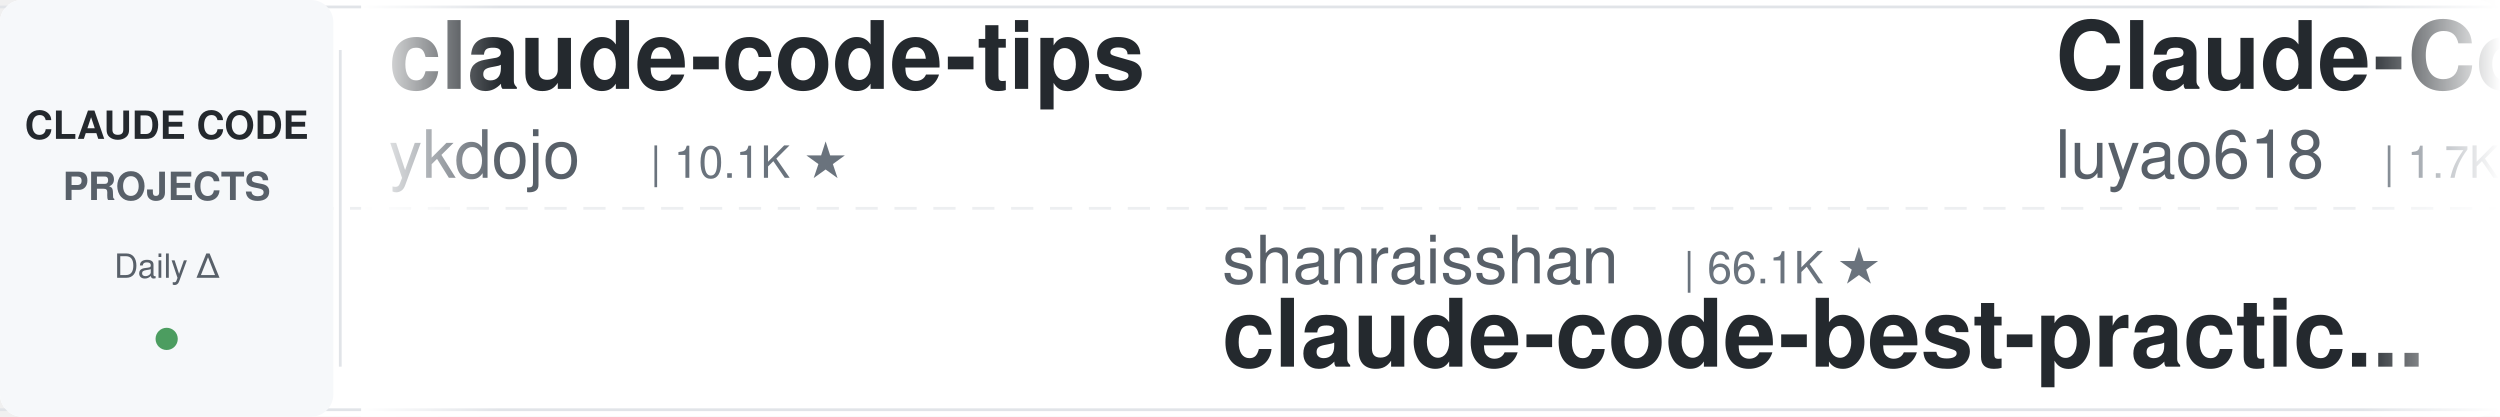
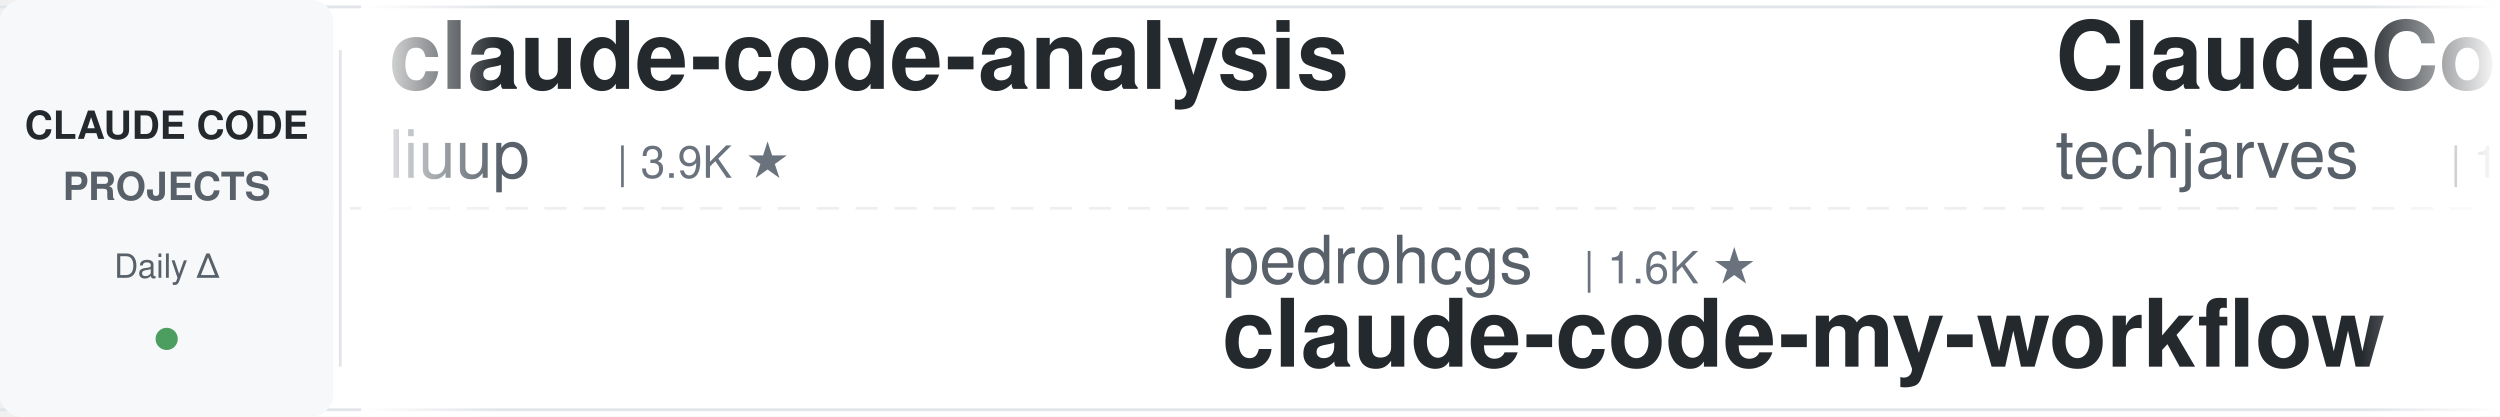
<svg xmlns="http://www.w3.org/2000/svg" width="900" height="150">
  <defs>
    <linearGradient id="leftFade" x1="0%" y1="0%" x2="100%" y2="0%">
      <stop offset="0%" style="stop-color:#ffffff;stop-opacity:1" />
      <stop offset="100%" style="stop-color:#ffffff;stop-opacity:0" />
    </linearGradient>
    <linearGradient id="rightFade" x1="0%" y1="0%" x2="100%" y2="0%">
      <stop offset="0%" style="stop-color:#ffffff;stop-opacity:0" />
      <stop offset="100%" style="stop-color:#ffffff;stop-opacity:1" />
    </linearGradient>
  </defs>
  <rect width="900" height="150" fill="#ffffff" rx="8" />
  <rect x="0" y="2" width="900" height="1" fill="#e1e4e8" />
  <rect x="0" y="147" width="900" height="1" fill="#e1e4e8" />
  <line x1="0" y1="75" x2="900" y2="75" stroke="#e1e4e8" stroke-width="1" stroke-dasharray="8 6" opacity="0.6" />
  <rect x="0" y="0" width="120" height="150" fill="#f6f8fa" rx="8" />
  <text x="60" y="50" font-family="-apple-system, BlinkMacSystemFont, 'Segoe UI', Helvetica, Arial, sans-serif" font-size="14" font-weight="600" fill="#24292e" text-anchor="middle">CLAUDE CODE</text>
  <text x="60" y="72" font-family="-apple-system, BlinkMacSystemFont, 'Segoe UI', Helvetica, Arial, sans-serif" font-size="14" font-weight="600" fill="#586069" text-anchor="middle">PROJECTS</text>
  <text x="60" y="100" font-family="-apple-system, BlinkMacSystemFont, 'Segoe UI', Helvetica, Arial, sans-serif" font-size="12" font-weight="500" fill="#586069" text-anchor="middle">Daily Δ</text>
  <circle cx="60" cy="122" r="4" fill="#22863a" opacity="0.8" />
  <rect x="122" y="18" width="1" height="114" fill="#e1e4e8" />
  <clipPath id="tickerClip">
    <rect x="130" y="0" width="770" height="150" />
  </clipPath>
  <g clip-path="url(#tickerClip)">
    <g id="tickerItems">
      <animateTransform attributeName="transform" attributeType="XML" type="translate" from="0 0" to="-3000 0" dur="54s" repeatCount="indefinite" />
      <g transform="translate(0, 0)">
-         <text x="140" y="32" font-family="-apple-system, BlinkMacSystemFont, 'Segoe UI', Helvetica, Arial, sans-serif" font-size="34" font-weight="600" fill="#24292e">claude-code-tips</text>
-         <text x="140" y="64" font-family="-apple-system, BlinkMacSystemFont, 'Segoe UI', Helvetica, Arial, sans-serif" font-size="24" font-weight="400" fill="#586069">ykdojo</text>
-         <text x="234" y="64" font-family="-apple-system, BlinkMacSystemFont, 'Segoe UI', Helvetica, Arial, sans-serif" font-size="16" font-weight="500" fill="#6a737d">| 10.1K ★</text>
+         <text x="140" y="32" font-family="-apple-system, BlinkMacSystemFont, 'Segoe UI', Helvetica, Arial, sans-serif" font-size="34" font-weight="600" fill="#24292e">claude-code-analysis</text>
+         <text x="140" y="64" font-family="-apple-system, BlinkMacSystemFont, 'Segoe UI', Helvetica, Arial, sans-serif" font-size="24" font-weight="400" fill="#586069">liuup</text>
+         <text x="222" y="64" font-family="-apple-system, BlinkMacSystemFont, 'Segoe UI', Helvetica, Arial, sans-serif" font-size="16" font-weight="500" fill="#6a737d">| 3.9K ★</text>
      </g>
      <g transform="translate(300, 0)">
-         <text x="140" y="102" font-family="-apple-system, BlinkMacSystemFont, 'Segoe UI', Helvetica, Arial, sans-serif" font-size="24" font-weight="400" fill="#586069">shanraisshan</text>
-         <text x="306" y="102" font-family="-apple-system, BlinkMacSystemFont, 'Segoe UI', Helvetica, Arial, sans-serif" font-size="16" font-weight="500" fill="#6a737d">| 66.1K ★</text>
-         <text x="140" y="132" font-family="-apple-system, BlinkMacSystemFont, 'Segoe UI', Helvetica, Arial, sans-serif" font-size="34" font-weight="600" fill="#24292e">claude-code-best-practic...</text>
+         <text x="140" y="102" font-family="-apple-system, BlinkMacSystemFont, 'Segoe UI', Helvetica, Arial, sans-serif" font-size="24" font-weight="400" fill="#586069">pedrohcgs</text>
+         <text x="270" y="102" font-family="-apple-system, BlinkMacSystemFont, 'Segoe UI', Helvetica, Arial, sans-serif" font-size="16" font-weight="500" fill="#6a737d">| 1.6K ★</text>
+         <text x="140" y="132" font-family="-apple-system, BlinkMacSystemFont, 'Segoe UI', Helvetica, Arial, sans-serif" font-size="34" font-weight="600" fill="#24292e">claude-code-my-workflow</text>
      </g>
      <g transform="translate(600, 0)">
-         <text x="140" y="32" font-family="-apple-system, BlinkMacSystemFont, 'Segoe UI', Helvetica, Arial, sans-serif" font-size="34" font-weight="600" fill="#24292e">Claude-Code-Source-Study</text>
-         <text x="140" y="64" font-family="-apple-system, BlinkMacSystemFont, 'Segoe UI', Helvetica, Arial, sans-serif" font-size="24" font-weight="400" fill="#586069">luyao618</text>
-         <text x="258" y="64" font-family="-apple-system, BlinkMacSystemFont, 'Segoe UI', Helvetica, Arial, sans-serif" font-size="16" font-weight="500" fill="#6a737d">| 1.7K ★</text>
+         <text x="140" y="32" font-family="-apple-system, BlinkMacSystemFont, 'Segoe UI', Helvetica, Arial, sans-serif" font-size="34" font-weight="600" fill="#24292e">ClaudeCode-Portable</text>
+         <text x="140" y="64" font-family="-apple-system, BlinkMacSystemFont, 'Segoe UI', Helvetica, Arial, sans-serif" font-size="24" font-weight="400" fill="#586069">techjarves</text>
+         <text x="282" y="64" font-family="-apple-system, BlinkMacSystemFont, 'Segoe UI', Helvetica, Arial, sans-serif" font-size="16" font-weight="500" fill="#6a737d">| 1.5K ★</text>
      </g>
      <g transform="translate(900, 0)">
-         <text x="140" y="102" font-family="-apple-system, BlinkMacSystemFont, 'Segoe UI', Helvetica, Arial, sans-serif" font-size="24" font-weight="400" fill="#586069">disler</text>
-         <text x="234" y="102" font-family="-apple-system, BlinkMacSystemFont, 'Segoe UI', Helvetica, Arial, sans-serif" font-size="16" font-weight="500" fill="#6a737d">| 3.9K ★</text>
-         <text x="140" y="132" font-family="-apple-system, BlinkMacSystemFont, 'Segoe UI', Helvetica, Arial, sans-serif" font-size="34" font-weight="600" fill="#24292e">claude-code-hooks-master...</text>
+         <text x="140" y="102" font-family="-apple-system, BlinkMacSystemFont, 'Segoe UI', Helvetica, Arial, sans-serif" font-size="24" font-weight="400" fill="#586069">Piebald-AI</text>
+         <text x="282" y="102" font-family="-apple-system, BlinkMacSystemFont, 'Segoe UI', Helvetica, Arial, sans-serif" font-size="16" font-weight="500" fill="#6a737d">| 12.7K ★</text>
+         <text x="140" y="132" font-family="-apple-system, BlinkMacSystemFont, 'Segoe UI', Helvetica, Arial, sans-serif" font-size="34" font-weight="600" fill="#24292e">claude-code-system-promp...</text>
      </g>
      <g transform="translate(1200, 0)">
-         <text x="140" y="32" font-family="-apple-system, BlinkMacSystemFont, 'Segoe UI', Helvetica, Arial, sans-serif" font-size="34" font-weight="600" fill="#24292e">Claude-Code-Usage-Monito...</text>
-         <text x="140" y="64" font-family="-apple-system, BlinkMacSystemFont, 'Segoe UI', Helvetica, Arial, sans-serif" font-size="24" font-weight="400" fill="#586069">Maciek-roboblog</text>
-         <text x="342" y="64" font-family="-apple-system, BlinkMacSystemFont, 'Segoe UI', Helvetica, Arial, sans-serif" font-size="16" font-weight="500" fill="#6a737d">| 8.7K ★</text>
+         <text x="140" y="32" font-family="-apple-system, BlinkMacSystemFont, 'Segoe UI', Helvetica, Arial, sans-serif" font-size="34" font-weight="600" fill="#24292e">claude_codex_bridge</text>
+         <text x="140" y="64" font-family="-apple-system, BlinkMacSystemFont, 'Segoe UI', Helvetica, Arial, sans-serif" font-size="24" font-weight="400" fill="#586069">SeemSeam</text>
+         <text x="258" y="64" font-family="-apple-system, BlinkMacSystemFont, 'Segoe UI', Helvetica, Arial, sans-serif" font-size="16" font-weight="500" fill="#6a737d">| 3.5K ★</text>
      </g>
      <g transform="translate(1500, 0)">
-         <text x="140" y="102" font-family="-apple-system, BlinkMacSystemFont, 'Segoe UI', Helvetica, Arial, sans-serif" font-size="24" font-weight="400" fill="#586069">Alishahryar1</text>
-         <text x="306" y="102" font-family="-apple-system, BlinkMacSystemFont, 'Segoe UI', Helvetica, Arial, sans-serif" font-size="16" font-weight="500" fill="#6a737d">| 55.3K ★</text>
-         <text x="140" y="132" font-family="-apple-system, BlinkMacSystemFont, 'Segoe UI', Helvetica, Arial, sans-serif" font-size="34" font-weight="600" fill="#24292e">free-claude-code</text>
+         <text x="140" y="102" font-family="-apple-system, BlinkMacSystemFont, 'Segoe UI', Helvetica, Arial, sans-serif" font-size="24" font-weight="400" fill="#586069">VILA-Lab</text>
+         <text x="258" y="102" font-family="-apple-system, BlinkMacSystemFont, 'Segoe UI', Helvetica, Arial, sans-serif" font-size="16" font-weight="500" fill="#6a737d">| 2.1K ★</text>
+         <text x="140" y="132" font-family="-apple-system, BlinkMacSystemFont, 'Segoe UI', Helvetica, Arial, sans-serif" font-size="34" font-weight="600" fill="#24292e">Dive-into-Claude-Code</text>
      </g>
      <g transform="translate(1800, 0)">
-         <text x="140" y="32" font-family="-apple-system, BlinkMacSystemFont, 'Segoe UI', Helvetica, Arial, sans-serif" font-size="34" font-weight="600" fill="#24292e">andrej-karpathy-skills</text>
-         <text x="140" y="64" font-family="-apple-system, BlinkMacSystemFont, 'Segoe UI', Helvetica, Arial, sans-serif" font-size="24" font-weight="400" fill="#586069">multica-ai</text>
-         <text x="282" y="64" font-family="-apple-system, BlinkMacSystemFont, 'Segoe UI', Helvetica, Arial, sans-serif" font-size="16" font-weight="500" fill="#6a737d">| 213.6K ★</text>
+         <text x="140" y="32" font-family="-apple-system, BlinkMacSystemFont, 'Segoe UI', Helvetica, Arial, sans-serif" font-size="34" font-weight="600" fill="#24292e">claude-code-cli</text>
+         <text x="140" y="64" font-family="-apple-system, BlinkMacSystemFont, 'Segoe UI', Helvetica, Arial, sans-serif" font-size="24" font-weight="400" fill="#586069">huangserva</text>
+         <text x="282" y="64" font-family="-apple-system, BlinkMacSystemFont, 'Segoe UI', Helvetica, Arial, sans-serif" font-size="16" font-weight="500" fill="#6a737d">| 629 ★</text>
      </g>
      <g transform="translate(2100, 0)">
-         <text x="140" y="102" font-family="-apple-system, BlinkMacSystemFont, 'Segoe UI', Helvetica, Arial, sans-serif" font-size="24" font-weight="400" fill="#586069">diet103</text>
-         <text x="246" y="102" font-family="-apple-system, BlinkMacSystemFont, 'Segoe UI', Helvetica, Arial, sans-serif" font-size="16" font-weight="500" fill="#6a737d">| 10.0K ★</text>
-         <text x="140" y="132" font-family="-apple-system, BlinkMacSystemFont, 'Segoe UI', Helvetica, Arial, sans-serif" font-size="34" font-weight="600" fill="#24292e">claude-code-infrastructu...</text>
+         <text x="140" y="102" font-family="-apple-system, BlinkMacSystemFont, 'Segoe UI', Helvetica, Arial, sans-serif" font-size="24" font-weight="400" fill="#586069">OneRedOak</text>
+         <text x="270" y="102" font-family="-apple-system, BlinkMacSystemFont, 'Segoe UI', Helvetica, Arial, sans-serif" font-size="16" font-weight="500" fill="#6a737d">| 3.9K ★</text>
+         <text x="140" y="132" font-family="-apple-system, BlinkMacSystemFont, 'Segoe UI', Helvetica, Arial, sans-serif" font-size="34" font-weight="600" fill="#24292e">claude-code-workflows</text>
      </g>
      <g transform="translate(2400, 0)">
-         <text x="140" y="32" font-family="-apple-system, BlinkMacSystemFont, 'Segoe UI', Helvetica, Arial, sans-serif" font-size="34" font-weight="600" fill="#24292e">oh-my-claudecode</text>
-         <text x="140" y="64" font-family="-apple-system, BlinkMacSystemFont, 'Segoe UI', Helvetica, Arial, sans-serif" font-size="24" font-weight="400" fill="#586069">Yeachan-Heo</text>
-         <text x="294" y="64" font-family="-apple-system, BlinkMacSystemFont, 'Segoe UI', Helvetica, Arial, sans-serif" font-size="16" font-weight="500" fill="#6a737d">| 39.2K ★</text>
+         <text x="140" y="32" font-family="-apple-system, BlinkMacSystemFont, 'Segoe UI', Helvetica, Arial, sans-serif" font-size="34" font-weight="600" fill="#24292e">claude-code-video-toolki...</text>
+         <text x="140" y="64" font-family="-apple-system, BlinkMacSystemFont, 'Segoe UI', Helvetica, Arial, sans-serif" font-size="24" font-weight="400" fill="#586069">digitalsamba</text>
+         <text x="306" y="64" font-family="-apple-system, BlinkMacSystemFont, 'Segoe UI', Helvetica, Arial, sans-serif" font-size="16" font-weight="500" fill="#6a737d">| 2.1K ★</text>
      </g>
      <g transform="translate(2700, 0)">
-         <text x="140" y="102" font-family="-apple-system, BlinkMacSystemFont, 'Segoe UI', Helvetica, Arial, sans-serif" font-size="24" font-weight="400" fill="#586069">anthropics</text>
-         <text x="282" y="102" font-family="-apple-system, BlinkMacSystemFont, 'Segoe UI', Helvetica, Arial, sans-serif" font-size="16" font-weight="500" fill="#6a737d">| 6.2K ★</text>
-         <text x="140" y="132" font-family="-apple-system, BlinkMacSystemFont, 'Segoe UI', Helvetica, Arial, sans-serif" font-size="34" font-weight="600" fill="#24292e">claude-code-security-rev...</text>
+         <text x="140" y="102" font-family="-apple-system, BlinkMacSystemFont, 'Segoe UI', Helvetica, Arial, sans-serif" font-size="24" font-weight="400" fill="#586069">jqueryscript</text>
+         <text x="306" y="102" font-family="-apple-system, BlinkMacSystemFont, 'Segoe UI', Helvetica, Arial, sans-serif" font-size="16" font-weight="500" fill="#6a737d">| 517 ★</text>
+         <text x="140" y="132" font-family="-apple-system, BlinkMacSystemFont, 'Segoe UI', Helvetica, Arial, sans-serif" font-size="34" font-weight="600" fill="#24292e">awesome-claude-code</text>
      </g>
      <g transform="translate(3000, 0)">
-         <text x="140" y="32" font-family="-apple-system, BlinkMacSystemFont, 'Segoe UI', Helvetica, Arial, sans-serif" font-size="34" font-weight="600" fill="#24292e">claude-code-tips</text>
-         <text x="140" y="64" font-family="-apple-system, BlinkMacSystemFont, 'Segoe UI', Helvetica, Arial, sans-serif" font-size="24" font-weight="400" fill="#586069">ykdojo</text>
-         <text x="234" y="64" font-family="-apple-system, BlinkMacSystemFont, 'Segoe UI', Helvetica, Arial, sans-serif" font-size="16" font-weight="500" fill="#6a737d">| 10.1K ★</text>
+         <text x="140" y="32" font-family="-apple-system, BlinkMacSystemFont, 'Segoe UI', Helvetica, Arial, sans-serif" font-size="34" font-weight="600" fill="#24292e">claude-code-analysis</text>
+         <text x="140" y="64" font-family="-apple-system, BlinkMacSystemFont, 'Segoe UI', Helvetica, Arial, sans-serif" font-size="24" font-weight="400" fill="#586069">liuup</text>
+         <text x="222" y="64" font-family="-apple-system, BlinkMacSystemFont, 'Segoe UI', Helvetica, Arial, sans-serif" font-size="16" font-weight="500" fill="#6a737d">| 3.9K ★</text>
      </g>
      <g transform="translate(3300, 0)">
-         <text x="140" y="102" font-family="-apple-system, BlinkMacSystemFont, 'Segoe UI', Helvetica, Arial, sans-serif" font-size="24" font-weight="400" fill="#586069">shanraisshan</text>
-         <text x="306" y="102" font-family="-apple-system, BlinkMacSystemFont, 'Segoe UI', Helvetica, Arial, sans-serif" font-size="16" font-weight="500" fill="#6a737d">| 66.1K ★</text>
-         <text x="140" y="132" font-family="-apple-system, BlinkMacSystemFont, 'Segoe UI', Helvetica, Arial, sans-serif" font-size="34" font-weight="600" fill="#24292e">claude-code-best-practic...</text>
+         <text x="140" y="102" font-family="-apple-system, BlinkMacSystemFont, 'Segoe UI', Helvetica, Arial, sans-serif" font-size="24" font-weight="400" fill="#586069">pedrohcgs</text>
+         <text x="270" y="102" font-family="-apple-system, BlinkMacSystemFont, 'Segoe UI', Helvetica, Arial, sans-serif" font-size="16" font-weight="500" fill="#6a737d">| 1.6K ★</text>
+         <text x="140" y="132" font-family="-apple-system, BlinkMacSystemFont, 'Segoe UI', Helvetica, Arial, sans-serif" font-size="34" font-weight="600" fill="#24292e">claude-code-my-workflow</text>
      </g>
      <g transform="translate(3600, 0)">
-         <text x="140" y="32" font-family="-apple-system, BlinkMacSystemFont, 'Segoe UI', Helvetica, Arial, sans-serif" font-size="34" font-weight="600" fill="#24292e">Claude-Code-Source-Study</text>
-         <text x="140" y="64" font-family="-apple-system, BlinkMacSystemFont, 'Segoe UI', Helvetica, Arial, sans-serif" font-size="24" font-weight="400" fill="#586069">luyao618</text>
-         <text x="258" y="64" font-family="-apple-system, BlinkMacSystemFont, 'Segoe UI', Helvetica, Arial, sans-serif" font-size="16" font-weight="500" fill="#6a737d">| 1.7K ★</text>
+         <text x="140" y="32" font-family="-apple-system, BlinkMacSystemFont, 'Segoe UI', Helvetica, Arial, sans-serif" font-size="34" font-weight="600" fill="#24292e">ClaudeCode-Portable</text>
+         <text x="140" y="64" font-family="-apple-system, BlinkMacSystemFont, 'Segoe UI', Helvetica, Arial, sans-serif" font-size="24" font-weight="400" fill="#586069">techjarves</text>
+         <text x="282" y="64" font-family="-apple-system, BlinkMacSystemFont, 'Segoe UI', Helvetica, Arial, sans-serif" font-size="16" font-weight="500" fill="#6a737d">| 1.5K ★</text>
      </g>
      <g transform="translate(3900, 0)">
-         <text x="140" y="102" font-family="-apple-system, BlinkMacSystemFont, 'Segoe UI', Helvetica, Arial, sans-serif" font-size="24" font-weight="400" fill="#586069">disler</text>
-         <text x="234" y="102" font-family="-apple-system, BlinkMacSystemFont, 'Segoe UI', Helvetica, Arial, sans-serif" font-size="16" font-weight="500" fill="#6a737d">| 3.9K ★</text>
-         <text x="140" y="132" font-family="-apple-system, BlinkMacSystemFont, 'Segoe UI', Helvetica, Arial, sans-serif" font-size="34" font-weight="600" fill="#24292e">claude-code-hooks-master...</text>
+         <text x="140" y="102" font-family="-apple-system, BlinkMacSystemFont, 'Segoe UI', Helvetica, Arial, sans-serif" font-size="24" font-weight="400" fill="#586069">Piebald-AI</text>
+         <text x="282" y="102" font-family="-apple-system, BlinkMacSystemFont, 'Segoe UI', Helvetica, Arial, sans-serif" font-size="16" font-weight="500" fill="#6a737d">| 12.7K ★</text>
+         <text x="140" y="132" font-family="-apple-system, BlinkMacSystemFont, 'Segoe UI', Helvetica, Arial, sans-serif" font-size="34" font-weight="600" fill="#24292e">claude-code-system-promp...</text>
      </g>
    </g>
  </g>
  <rect x="130" y="0" width="50" height="150" fill="url(#leftFade)" />
  <rect x="850" y="0" width="50" height="150" fill="url(#rightFade)" />
</svg>
